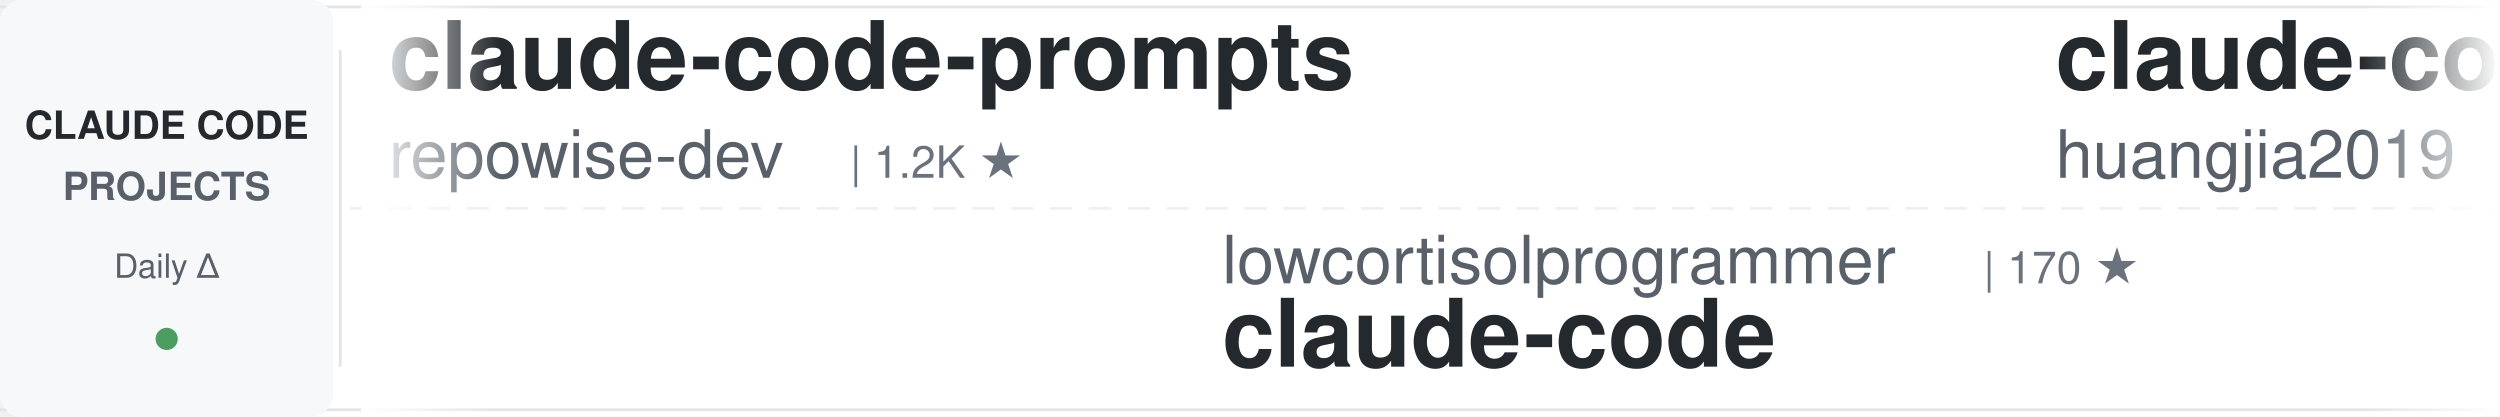
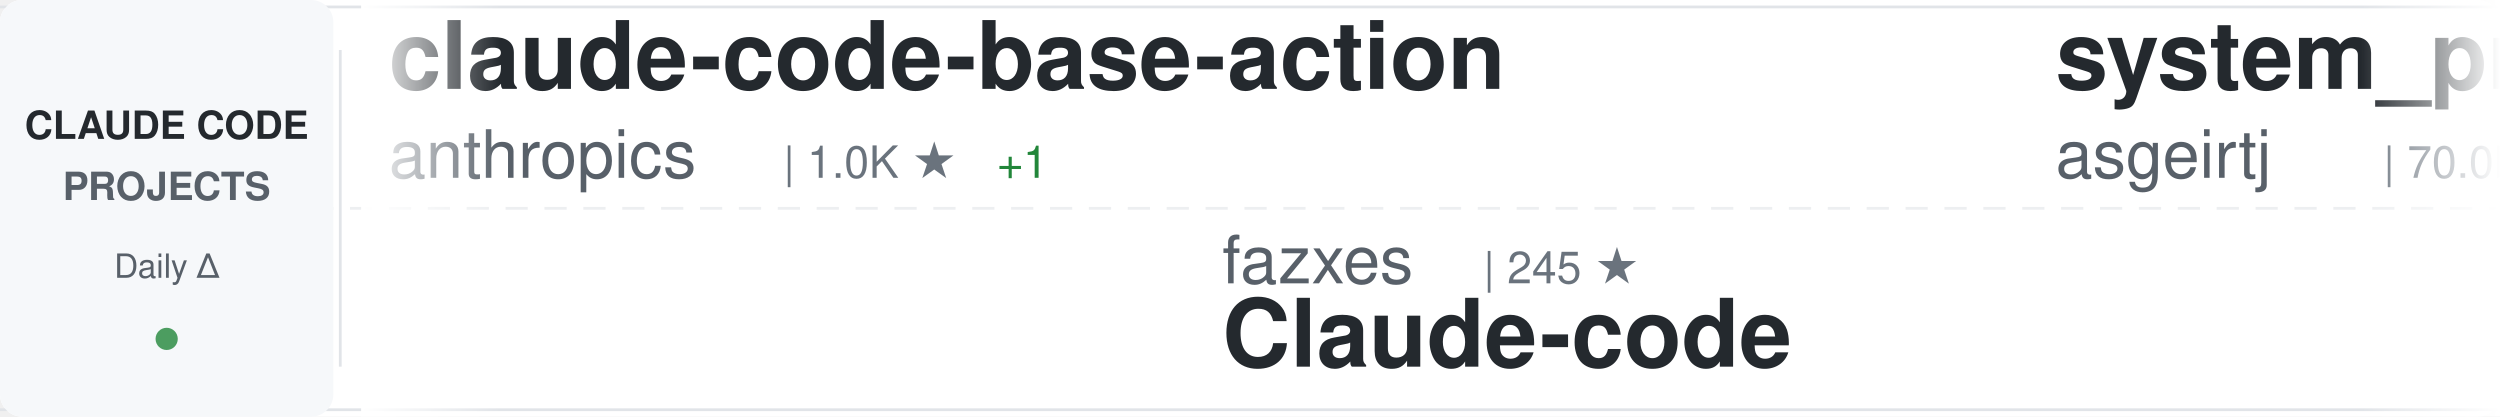
<svg xmlns="http://www.w3.org/2000/svg" width="900" height="150">
  <defs>
    <linearGradient id="awesomeLeftFade" x1="0%" y1="0%" x2="100%" y2="0%">
      <stop offset="0%" style="stop-color:#ffffff;stop-opacity:1" />
      <stop offset="100%" style="stop-color:#ffffff;stop-opacity:0" />
    </linearGradient>
    <linearGradient id="awesomeRightFade" x1="0%" y1="0%" x2="100%" y2="0%">
      <stop offset="0%" style="stop-color:#ffffff;stop-opacity:0" />
      <stop offset="100%" style="stop-color:#ffffff;stop-opacity:1" />
    </linearGradient>
  </defs>
  <rect width="900" height="150" fill="#ffffff" rx="8" />
  <rect x="0" y="2" width="900" height="1" fill="#e1e4e8" />
  <rect x="0" y="147" width="900" height="1" fill="#e1e4e8" />
  <line x1="0" y1="75" x2="900" y2="75" stroke="#e1e4e8" stroke-width="1" stroke-dasharray="8 6" opacity="0.6" />
  <rect x="0" y="0" width="120" height="150" fill="#f6f8fa" rx="8" />
  <text x="60" y="50" font-family="-apple-system, BlinkMacSystemFont, 'Segoe UI', Helvetica, Arial, sans-serif" font-size="14" font-weight="600" fill="#24292e" text-anchor="middle">CLAUDE CODE</text>
  <text x="60" y="72" font-family="-apple-system, BlinkMacSystemFont, 'Segoe UI', Helvetica, Arial, sans-serif" font-size="14" font-weight="600" fill="#586069" text-anchor="middle">PROJECTS</text>
  <text x="60" y="100" font-family="-apple-system, BlinkMacSystemFont, 'Segoe UI', Helvetica, Arial, sans-serif" font-size="12" font-weight="500" fill="#586069" text-anchor="middle">Daily Δ</text>
  <circle cx="60" cy="122" r="4" fill="#22863a" opacity="0.8" />
  <rect x="122" y="18" width="1" height="114" fill="#e1e4e8" />
  <clipPath id="awesomeTickerClip">
    <rect x="130" y="0" width="770" height="150" />
  </clipPath>
  <g clip-path="url(#awesomeTickerClip)">
    <g id="awesomeTickerItems">
      <animateTransform attributeName="transform" attributeType="XML" type="translate" from="0 0" to="-3000 0" dur="54s" repeatCount="indefinite" />
      <g transform="translate(0, 0)">
-         <text x="140" y="32" font-family="-apple-system, BlinkMacSystemFont, 'Segoe UI', Helvetica, Arial, sans-serif" font-size="34" font-weight="600" fill="#24292e">claude-code-prompts</text>
-         <text x="140" y="64" font-family="-apple-system, BlinkMacSystemFont, 'Segoe UI', Helvetica, Arial, sans-serif" font-size="24" font-weight="400" fill="#586069">repowise-dev</text>
-         <text x="306" y="64" font-family="-apple-system, BlinkMacSystemFont, 'Segoe UI', Helvetica, Arial, sans-serif" font-size="16" font-weight="500" fill="#6a737d">| 1.2K ★</text>
+         <text x="140" y="32" font-family="-apple-system, BlinkMacSystemFont, 'Segoe UI', Helvetica, Arial, sans-serif" font-size="34" font-weight="600" fill="#24292e">claude-code-base-action</text>
+         <text x="140" y="64" font-family="-apple-system, BlinkMacSystemFont, 'Segoe UI', Helvetica, Arial, sans-serif" font-size="24" font-weight="400" fill="#586069">anthropics</text>
+         <text x="282" y="64" font-family="-apple-system, BlinkMacSystemFont, 'Segoe UI', Helvetica, Arial, sans-serif" font-size="16" font-weight="500" fill="#6a737d">| 1.0K ★</text>
+         <text x="359" y="64" font-family="-apple-system, BlinkMacSystemFont, 'Segoe UI', Helvetica, Arial, sans-serif" font-size="16" font-weight="500" fill="#22863a"> +1</text>
      </g>
      <g transform="translate(300, 0)">
-         <text x="140" y="102" font-family="-apple-system, BlinkMacSystemFont, 'Segoe UI', Helvetica, Arial, sans-serif" font-size="24" font-weight="400" fill="#586069">lowcortisolprogrammer</text>
-         <text x="414" y="102" font-family="-apple-system, BlinkMacSystemFont, 'Segoe UI', Helvetica, Arial, sans-serif" font-size="16" font-weight="500" fill="#6a737d">| 170 ★</text>
-         <text x="140" y="132" font-family="-apple-system, BlinkMacSystemFont, 'Segoe UI', Helvetica, Arial, sans-serif" font-size="34" font-weight="600" fill="#24292e">claude-code</text>
+         <text x="140" y="102" font-family="-apple-system, BlinkMacSystemFont, 'Segoe UI', Helvetica, Arial, sans-serif" font-size="24" font-weight="400" fill="#586069">fazxes</text>
+         <text x="234" y="102" font-family="-apple-system, BlinkMacSystemFont, 'Segoe UI', Helvetica, Arial, sans-serif" font-size="16" font-weight="500" fill="#6a737d">| 245 ★</text>
+         <text x="140" y="132" font-family="-apple-system, BlinkMacSystemFont, 'Segoe UI', Helvetica, Arial, sans-serif" font-size="34" font-weight="600" fill="#24292e">Claude-code</text>
      </g>
      <g transform="translate(600, 0)">
-         <text x="140" y="32" font-family="-apple-system, BlinkMacSystemFont, 'Segoe UI', Helvetica, Arial, sans-serif" font-size="34" font-weight="600" fill="#24292e">claude-code-engineering</text>
-         <text x="140" y="64" font-family="-apple-system, BlinkMacSystemFont, 'Segoe UI', Helvetica, Arial, sans-serif" font-size="24" font-weight="400" fill="#586069">huangjia2019</text>
-         <text x="306" y="64" font-family="-apple-system, BlinkMacSystemFont, 'Segoe UI', Helvetica, Arial, sans-serif" font-size="16" font-weight="500" fill="#6a737d">| 1.1K ★</text>
+         <text x="140" y="32" font-family="-apple-system, BlinkMacSystemFont, 'Segoe UI', Helvetica, Arial, sans-serif" font-size="34" font-weight="600" fill="#24292e">system_prompts_leaks</text>
+         <text x="140" y="64" font-family="-apple-system, BlinkMacSystemFont, 'Segoe UI', Helvetica, Arial, sans-serif" font-size="24" font-weight="400" fill="#586069">asgeirtj</text>
+         <text x="258" y="64" font-family="-apple-system, BlinkMacSystemFont, 'Segoe UI', Helvetica, Arial, sans-serif" font-size="16" font-weight="500" fill="#6a737d">| 70.0K ★</text>
+         <text x="344" y="64" font-family="-apple-system, BlinkMacSystemFont, 'Segoe UI', Helvetica, Arial, sans-serif" font-size="16" font-weight="500" fill="#22863a"> +10</text>
      </g>
      <g transform="translate(900, 0)">
-         <text x="140" y="102" font-family="-apple-system, BlinkMacSystemFont, 'Segoe UI', Helvetica, Arial, sans-serif" font-size="24" font-weight="400" fill="#586069">ChinaSiro</text>
-         <text x="270" y="102" font-family="-apple-system, BlinkMacSystemFont, 'Segoe UI', Helvetica, Arial, sans-serif" font-size="16" font-weight="500" fill="#6a737d">| 9.7K ★</text>
-         <text x="140" y="132" font-family="-apple-system, BlinkMacSystemFont, 'Segoe UI', Helvetica, Arial, sans-serif" font-size="34" font-weight="600" fill="#24292e">claude-code-sourcemap</text>
+         <text x="140" y="102" font-family="-apple-system, BlinkMacSystemFont, 'Segoe UI', Helvetica, Arial, sans-serif" font-size="24" font-weight="400" fill="#586069">Cranot</text>
+         <text x="234" y="102" font-family="-apple-system, BlinkMacSystemFont, 'Segoe UI', Helvetica, Arial, sans-serif" font-size="16" font-weight="500" fill="#6a737d">| 2.9K ★</text>
+         <text x="140" y="132" font-family="-apple-system, BlinkMacSystemFont, 'Segoe UI', Helvetica, Arial, sans-serif" font-size="34" font-weight="600" fill="#24292e">claude-code-guide</text>
      </g>
      <g transform="translate(1200, 0)">
+         <text x="140" y="32" font-family="-apple-system, BlinkMacSystemFont, 'Segoe UI', Helvetica, Arial, sans-serif" font-size="34" font-weight="600" fill="#24292e">awesome-claude-code</text>
+         <text x="140" y="64" font-family="-apple-system, BlinkMacSystemFont, 'Segoe UI', Helvetica, Arial, sans-serif" font-size="24" font-weight="400" fill="#586069">jqueryscript</text>
+         <text x="306" y="64" font-family="-apple-system, BlinkMacSystemFont, 'Segoe UI', Helvetica, Arial, sans-serif" font-size="16" font-weight="500" fill="#6a737d">| 533 ★</text>
+       </g>
+       <g transform="translate(1500, 0)">
+         <text x="140" y="102" font-family="-apple-system, BlinkMacSystemFont, 'Segoe UI', Helvetica, Arial, sans-serif" font-size="24" font-weight="400" fill="#586069">nicedreamzapp</text>
+         <text x="318" y="102" font-family="-apple-system, BlinkMacSystemFont, 'Segoe UI', Helvetica, Arial, sans-serif" font-size="16" font-weight="500" fill="#6a737d">| 3.4K ★</text>
+         <text x="140" y="132" font-family="-apple-system, BlinkMacSystemFont, 'Segoe UI', Helvetica, Arial, sans-serif" font-size="34" font-weight="600" fill="#24292e">claude-code-local</text>
+       </g>
+       <g transform="translate(1800, 0)">
        <text x="140" y="32" font-family="-apple-system, BlinkMacSystemFont, 'Segoe UI', Helvetica, Arial, sans-serif" font-size="34" font-weight="600" fill="#24292e">claude-code-infrastructu...</text>
        <text x="140" y="64" font-family="-apple-system, BlinkMacSystemFont, 'Segoe UI', Helvetica, Arial, sans-serif" font-size="24" font-weight="400" fill="#586069">diet103</text>
        <text x="246" y="64" font-family="-apple-system, BlinkMacSystemFont, 'Segoe UI', Helvetica, Arial, sans-serif" font-size="16" font-weight="500" fill="#6a737d">| 10.0K ★</text>
        <text x="332" y="64" font-family="-apple-system, BlinkMacSystemFont, 'Segoe UI', Helvetica, Arial, sans-serif" font-size="16" font-weight="500" fill="#cb2431"> -1</text>
      </g>
-       <g transform="translate(1500, 0)">
-         <text x="140" y="102" font-family="-apple-system, BlinkMacSystemFont, 'Segoe UI', Helvetica, Arial, sans-serif" font-size="24" font-weight="400" fill="#586069">https-deeplearning-ai</text>
-         <text x="414" y="102" font-family="-apple-system, BlinkMacSystemFont, 'Segoe UI', Helvetica, Arial, sans-serif" font-size="16" font-weight="500" fill="#6a737d">| 558 ★</text>
-         <text x="140" y="132" font-family="-apple-system, BlinkMacSystemFont, 'Segoe UI', Helvetica, Arial, sans-serif" font-size="34" font-weight="600" fill="#24292e">sc-claude-code-files</text>
-       </g>
-       <g transform="translate(1800, 0)">
-         <text x="140" y="32" font-family="-apple-system, BlinkMacSystemFont, 'Segoe UI', Helvetica, Arial, sans-serif" font-size="34" font-weight="600" fill="#24292e">claude_codex_bridge</text>
-         <text x="140" y="64" font-family="-apple-system, BlinkMacSystemFont, 'Segoe UI', Helvetica, Arial, sans-serif" font-size="24" font-weight="400" fill="#586069">SeemSeam</text>
-         <text x="258" y="64" font-family="-apple-system, BlinkMacSystemFont, 'Segoe UI', Helvetica, Arial, sans-serif" font-size="16" font-weight="500" fill="#6a737d">| 3.6K ★</text>
-       </g>
      <g transform="translate(2100, 0)">
-         <text x="140" y="102" font-family="-apple-system, BlinkMacSystemFont, 'Segoe UI', Helvetica, Arial, sans-serif" font-size="24" font-weight="400" fill="#586069">isboyjc</text>
-         <text x="246" y="102" font-family="-apple-system, BlinkMacSystemFont, 'Segoe UI', Helvetica, Arial, sans-serif" font-size="16" font-weight="500" fill="#6a737d">| 162 ★</text>
-         <text x="140" y="132" font-family="-apple-system, BlinkMacSystemFont, 'Segoe UI', Helvetica, Arial, sans-serif" font-size="34" font-weight="600" fill="#24292e">claude-code</text>
+         <text x="140" y="102" font-family="-apple-system, BlinkMacSystemFont, 'Segoe UI', Helvetica, Arial, sans-serif" font-size="24" font-weight="400" fill="#586069">OneRedOak</text>
+         <text x="270" y="102" font-family="-apple-system, BlinkMacSystemFont, 'Segoe UI', Helvetica, Arial, sans-serif" font-size="16" font-weight="500" fill="#6a737d">| 3.9K ★</text>
+         <text x="140" y="132" font-family="-apple-system, BlinkMacSystemFont, 'Segoe UI', Helvetica, Arial, sans-serif" font-size="34" font-weight="600" fill="#24292e">claude-code-workflows</text>
      </g>
      <g transform="translate(2400, 0)">
-         <text x="140" y="32" font-family="-apple-system, BlinkMacSystemFont, 'Segoe UI', Helvetica, Arial, sans-serif" font-size="34" font-weight="600" fill="#24292e">awesome-claude-code-tool...</text>
-         <text x="140" y="64" font-family="-apple-system, BlinkMacSystemFont, 'Segoe UI', Helvetica, Arial, sans-serif" font-size="24" font-weight="400" fill="#586069">rohitg00</text>
-         <text x="258" y="64" font-family="-apple-system, BlinkMacSystemFont, 'Segoe UI', Helvetica, Arial, sans-serif" font-size="16" font-weight="500" fill="#6a737d">| 2.7K ★</text>
+         <text x="140" y="32" font-family="-apple-system, BlinkMacSystemFont, 'Segoe UI', Helvetica, Arial, sans-serif" font-size="34" font-weight="600" fill="#24292e">claude-code</text>
+         <text x="140" y="64" font-family="-apple-system, BlinkMacSystemFont, 'Segoe UI', Helvetica, Arial, sans-serif" font-size="24" font-weight="400" fill="#586069">RishabhK103</text>
+         <text x="294" y="64" font-family="-apple-system, BlinkMacSystemFont, 'Segoe UI', Helvetica, Arial, sans-serif" font-size="16" font-weight="500" fill="#6a737d">| 108 ★</text>
      </g>
      <g transform="translate(2700, 0)">
-         <text x="140" y="102" font-family="-apple-system, BlinkMacSystemFont, 'Segoe UI', Helvetica, Arial, sans-serif" font-size="24" font-weight="400" fill="#586069">claude-code-best</text>
-         <text x="354" y="102" font-family="-apple-system, BlinkMacSystemFont, 'Segoe UI', Helvetica, Arial, sans-serif" font-size="16" font-weight="500" fill="#6a737d">| 23.0K ★</text>
-         <text x="440" y="102" font-family="-apple-system, BlinkMacSystemFont, 'Segoe UI', Helvetica, Arial, sans-serif" font-size="16" font-weight="500" fill="#22863a"> +5</text>
+         <text x="140" y="102" font-family="-apple-system, BlinkMacSystemFont, 'Segoe UI', Helvetica, Arial, sans-serif" font-size="24" font-weight="400" fill="#586069">jarmuine</text>
+         <text x="258" y="102" font-family="-apple-system, BlinkMacSystemFont, 'Segoe UI', Helvetica, Arial, sans-serif" font-size="16" font-weight="500" fill="#6a737d">| 2.3K ★</text>
+         <text x="335" y="102" font-family="-apple-system, BlinkMacSystemFont, 'Segoe UI', Helvetica, Arial, sans-serif" font-size="16" font-weight="500" fill="#22863a"> +1</text>
        <text x="140" y="132" font-family="-apple-system, BlinkMacSystemFont, 'Segoe UI', Helvetica, Arial, sans-serif" font-size="34" font-weight="600" fill="#24292e">claude-code</text>
      </g>
      <g transform="translate(3000, 0)">
-         <text x="140" y="32" font-family="-apple-system, BlinkMacSystemFont, 'Segoe UI', Helvetica, Arial, sans-serif" font-size="34" font-weight="600" fill="#24292e">claude-code-prompts</text>
-         <text x="140" y="64" font-family="-apple-system, BlinkMacSystemFont, 'Segoe UI', Helvetica, Arial, sans-serif" font-size="24" font-weight="400" fill="#586069">repowise-dev</text>
-         <text x="306" y="64" font-family="-apple-system, BlinkMacSystemFont, 'Segoe UI', Helvetica, Arial, sans-serif" font-size="16" font-weight="500" fill="#6a737d">| 1.2K ★</text>
+         <text x="140" y="32" font-family="-apple-system, BlinkMacSystemFont, 'Segoe UI', Helvetica, Arial, sans-serif" font-size="34" font-weight="600" fill="#24292e">claude-code-base-action</text>
+         <text x="140" y="64" font-family="-apple-system, BlinkMacSystemFont, 'Segoe UI', Helvetica, Arial, sans-serif" font-size="24" font-weight="400" fill="#586069">anthropics</text>
+         <text x="282" y="64" font-family="-apple-system, BlinkMacSystemFont, 'Segoe UI', Helvetica, Arial, sans-serif" font-size="16" font-weight="500" fill="#6a737d">| 1.0K ★</text>
+         <text x="359" y="64" font-family="-apple-system, BlinkMacSystemFont, 'Segoe UI', Helvetica, Arial, sans-serif" font-size="16" font-weight="500" fill="#22863a"> +1</text>
      </g>
      <g transform="translate(3300, 0)">
-         <text x="140" y="102" font-family="-apple-system, BlinkMacSystemFont, 'Segoe UI', Helvetica, Arial, sans-serif" font-size="24" font-weight="400" fill="#586069">lowcortisolprogrammer</text>
-         <text x="414" y="102" font-family="-apple-system, BlinkMacSystemFont, 'Segoe UI', Helvetica, Arial, sans-serif" font-size="16" font-weight="500" fill="#6a737d">| 170 ★</text>
-         <text x="140" y="132" font-family="-apple-system, BlinkMacSystemFont, 'Segoe UI', Helvetica, Arial, sans-serif" font-size="34" font-weight="600" fill="#24292e">claude-code</text>
+         <text x="140" y="102" font-family="-apple-system, BlinkMacSystemFont, 'Segoe UI', Helvetica, Arial, sans-serif" font-size="24" font-weight="400" fill="#586069">fazxes</text>
+         <text x="234" y="102" font-family="-apple-system, BlinkMacSystemFont, 'Segoe UI', Helvetica, Arial, sans-serif" font-size="16" font-weight="500" fill="#6a737d">| 245 ★</text>
+         <text x="140" y="132" font-family="-apple-system, BlinkMacSystemFont, 'Segoe UI', Helvetica, Arial, sans-serif" font-size="34" font-weight="600" fill="#24292e">Claude-code</text>
      </g>
      <g transform="translate(3600, 0)">
-         <text x="140" y="32" font-family="-apple-system, BlinkMacSystemFont, 'Segoe UI', Helvetica, Arial, sans-serif" font-size="34" font-weight="600" fill="#24292e">claude-code-engineering</text>
-         <text x="140" y="64" font-family="-apple-system, BlinkMacSystemFont, 'Segoe UI', Helvetica, Arial, sans-serif" font-size="24" font-weight="400" fill="#586069">huangjia2019</text>
-         <text x="306" y="64" font-family="-apple-system, BlinkMacSystemFont, 'Segoe UI', Helvetica, Arial, sans-serif" font-size="16" font-weight="500" fill="#6a737d">| 1.1K ★</text>
+         <text x="140" y="32" font-family="-apple-system, BlinkMacSystemFont, 'Segoe UI', Helvetica, Arial, sans-serif" font-size="34" font-weight="600" fill="#24292e">system_prompts_leaks</text>
+         <text x="140" y="64" font-family="-apple-system, BlinkMacSystemFont, 'Segoe UI', Helvetica, Arial, sans-serif" font-size="24" font-weight="400" fill="#586069">asgeirtj</text>
+         <text x="258" y="64" font-family="-apple-system, BlinkMacSystemFont, 'Segoe UI', Helvetica, Arial, sans-serif" font-size="16" font-weight="500" fill="#6a737d">| 70.0K ★</text>
+         <text x="344" y="64" font-family="-apple-system, BlinkMacSystemFont, 'Segoe UI', Helvetica, Arial, sans-serif" font-size="16" font-weight="500" fill="#22863a"> +10</text>
      </g>
      <g transform="translate(3900, 0)">
-         <text x="140" y="102" font-family="-apple-system, BlinkMacSystemFont, 'Segoe UI', Helvetica, Arial, sans-serif" font-size="24" font-weight="400" fill="#586069">ChinaSiro</text>
-         <text x="270" y="102" font-family="-apple-system, BlinkMacSystemFont, 'Segoe UI', Helvetica, Arial, sans-serif" font-size="16" font-weight="500" fill="#6a737d">| 9.7K ★</text>
-         <text x="140" y="132" font-family="-apple-system, BlinkMacSystemFont, 'Segoe UI', Helvetica, Arial, sans-serif" font-size="34" font-weight="600" fill="#24292e">claude-code-sourcemap</text>
+         <text x="140" y="102" font-family="-apple-system, BlinkMacSystemFont, 'Segoe UI', Helvetica, Arial, sans-serif" font-size="24" font-weight="400" fill="#586069">Cranot</text>
+         <text x="234" y="102" font-family="-apple-system, BlinkMacSystemFont, 'Segoe UI', Helvetica, Arial, sans-serif" font-size="16" font-weight="500" fill="#6a737d">| 2.9K ★</text>
+         <text x="140" y="132" font-family="-apple-system, BlinkMacSystemFont, 'Segoe UI', Helvetica, Arial, sans-serif" font-size="34" font-weight="600" fill="#24292e">claude-code-guide</text>
      </g>
    </g>
  </g>
  <rect x="130" y="0" width="50" height="150" fill="url(#awesomeLeftFade)" />
  <rect x="850" y="0" width="50" height="150" fill="url(#awesomeRightFade)" />
</svg>
